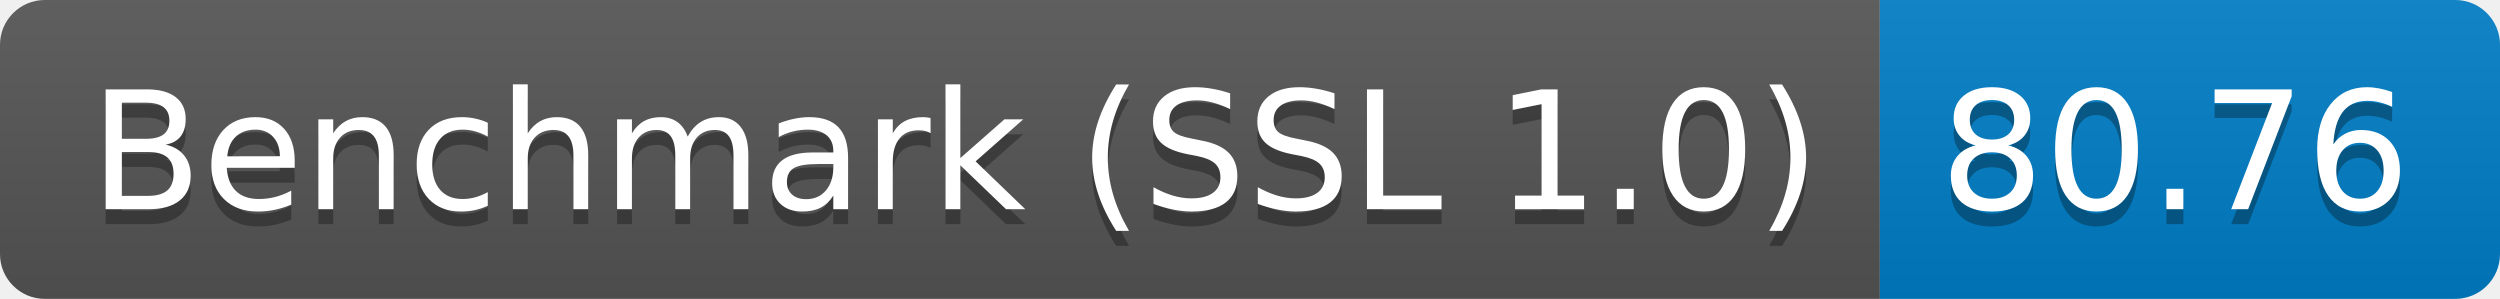
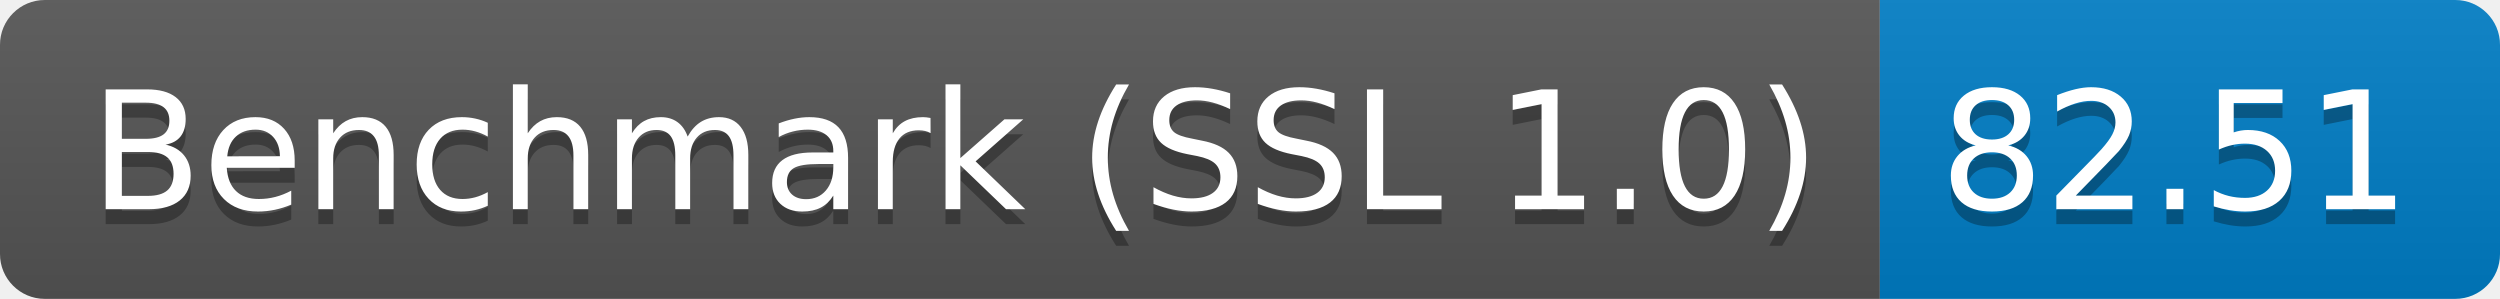
<svg xmlns="http://www.w3.org/2000/svg" height="20" width="167.3">
  <linearGradient id="smooth" x2="0" y2="100%">
    <stop offset="0" stop-color="#bbb" stop-opacity=".1" />
    <stop offset="1" stop-opacity=".1" />
  </linearGradient>
  <clipPath id="round">
    <rect fill="#fff" height="20" rx="3" width="167.3" />
  </clipPath>
  <g clip-path="url(#round)">
    <rect fill="#555" height="20" width="125.8" />
    <rect fill="#007ec6" height="20" width="41.5" x="125.8" />
    <rect fill="url(#smooth)" height="20" width="167.3" />
  </g>
  <g fill="#fff" font-family="DejaVu Sans,Verdana,Geneva,sans-serif" font-size="110" text-anchor="middle">
    <text fill="#010101" fill-opacity=".3" lengthAdjust="spacing" textLength="1158.0" transform="scale(0.1)" x="639.0" y="150">Benchmark (SSL 1.0)</text>
    <text lengthAdjust="spacing" textLength="1158.0" transform="scale(0.1)" x="639.0" y="140">Benchmark (SSL 1.0)</text>
-     <text fill="#010101" fill-opacity=".3" lengthAdjust="spacing" textLength="315.0" transform="scale(0.1)" x="1455.5" y="150">80.76</text>
-     <text lengthAdjust="spacing" textLength="315.0" transform="scale(0.1)" x="1455.5" y="140">80.76</text>
+     <text fill="#010101" fill-opacity=".3" lengthAdjust="spacing" textLength="315.0" transform="scale(0.1)" x="1455.5" y="150">82.51</text>
+     <text lengthAdjust="spacing" textLength="315.0" transform="scale(0.1)" x="1455.5" y="140">82.51</text>
  </g>
</svg>
